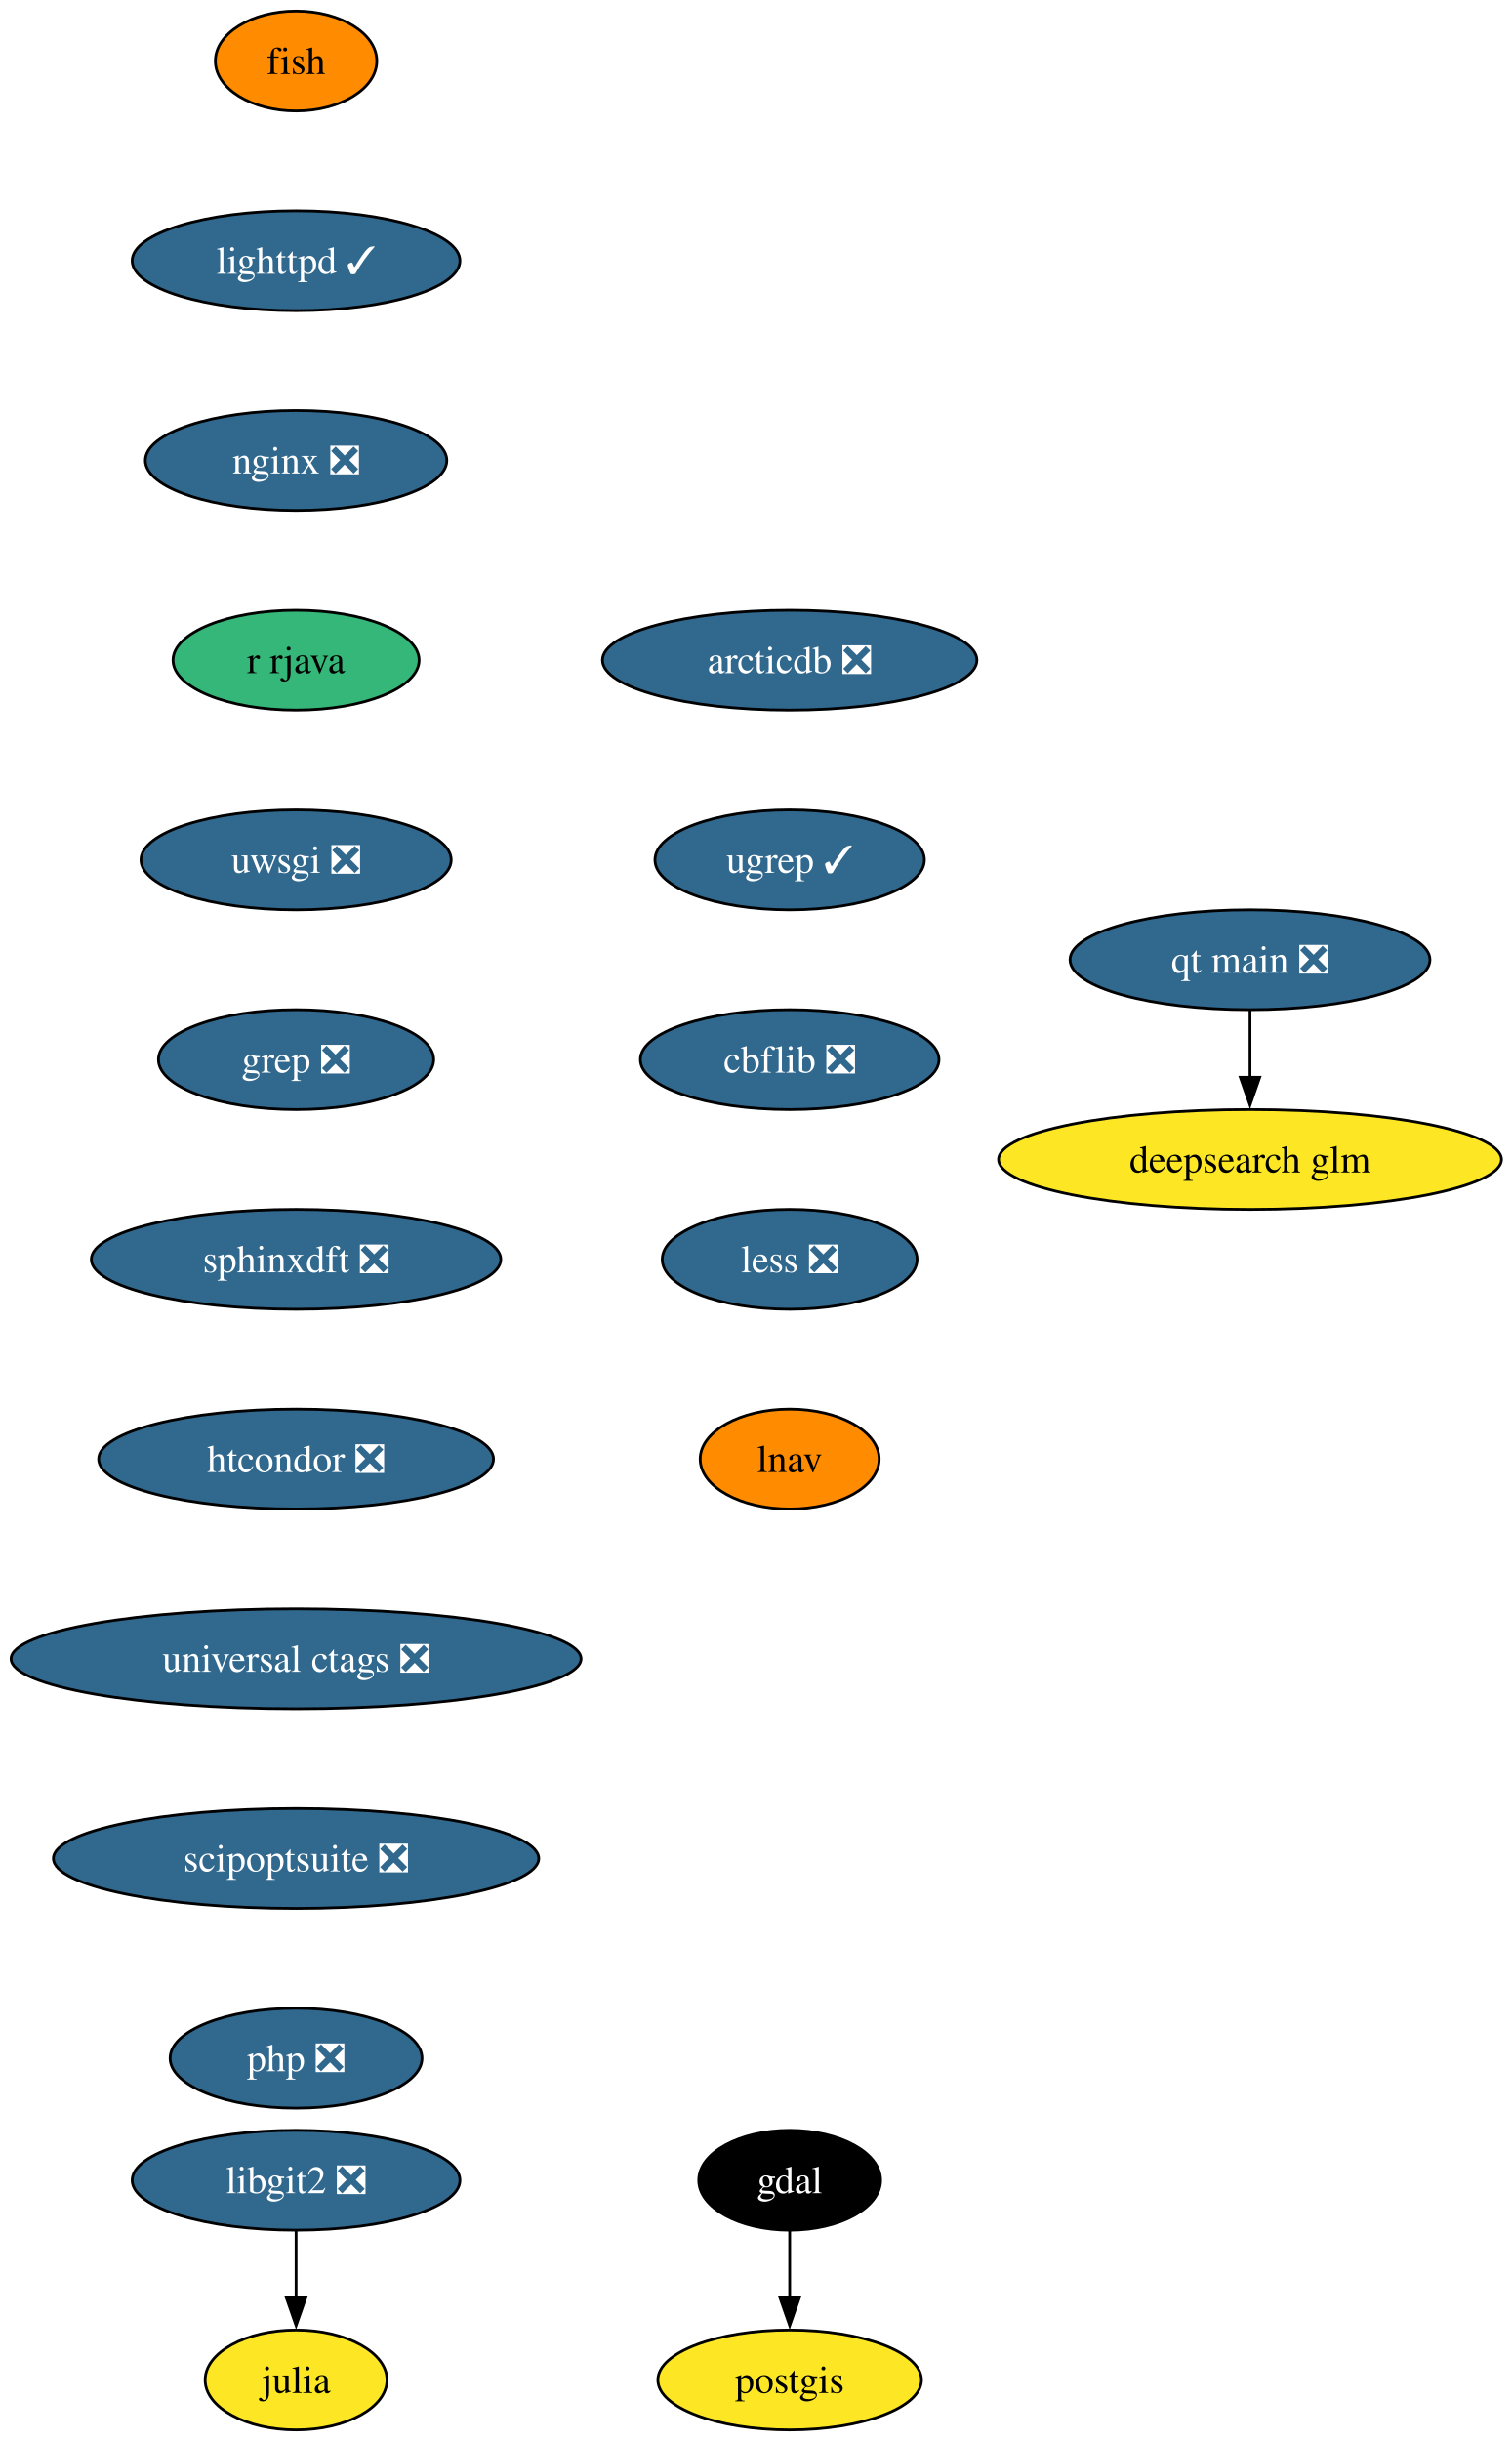
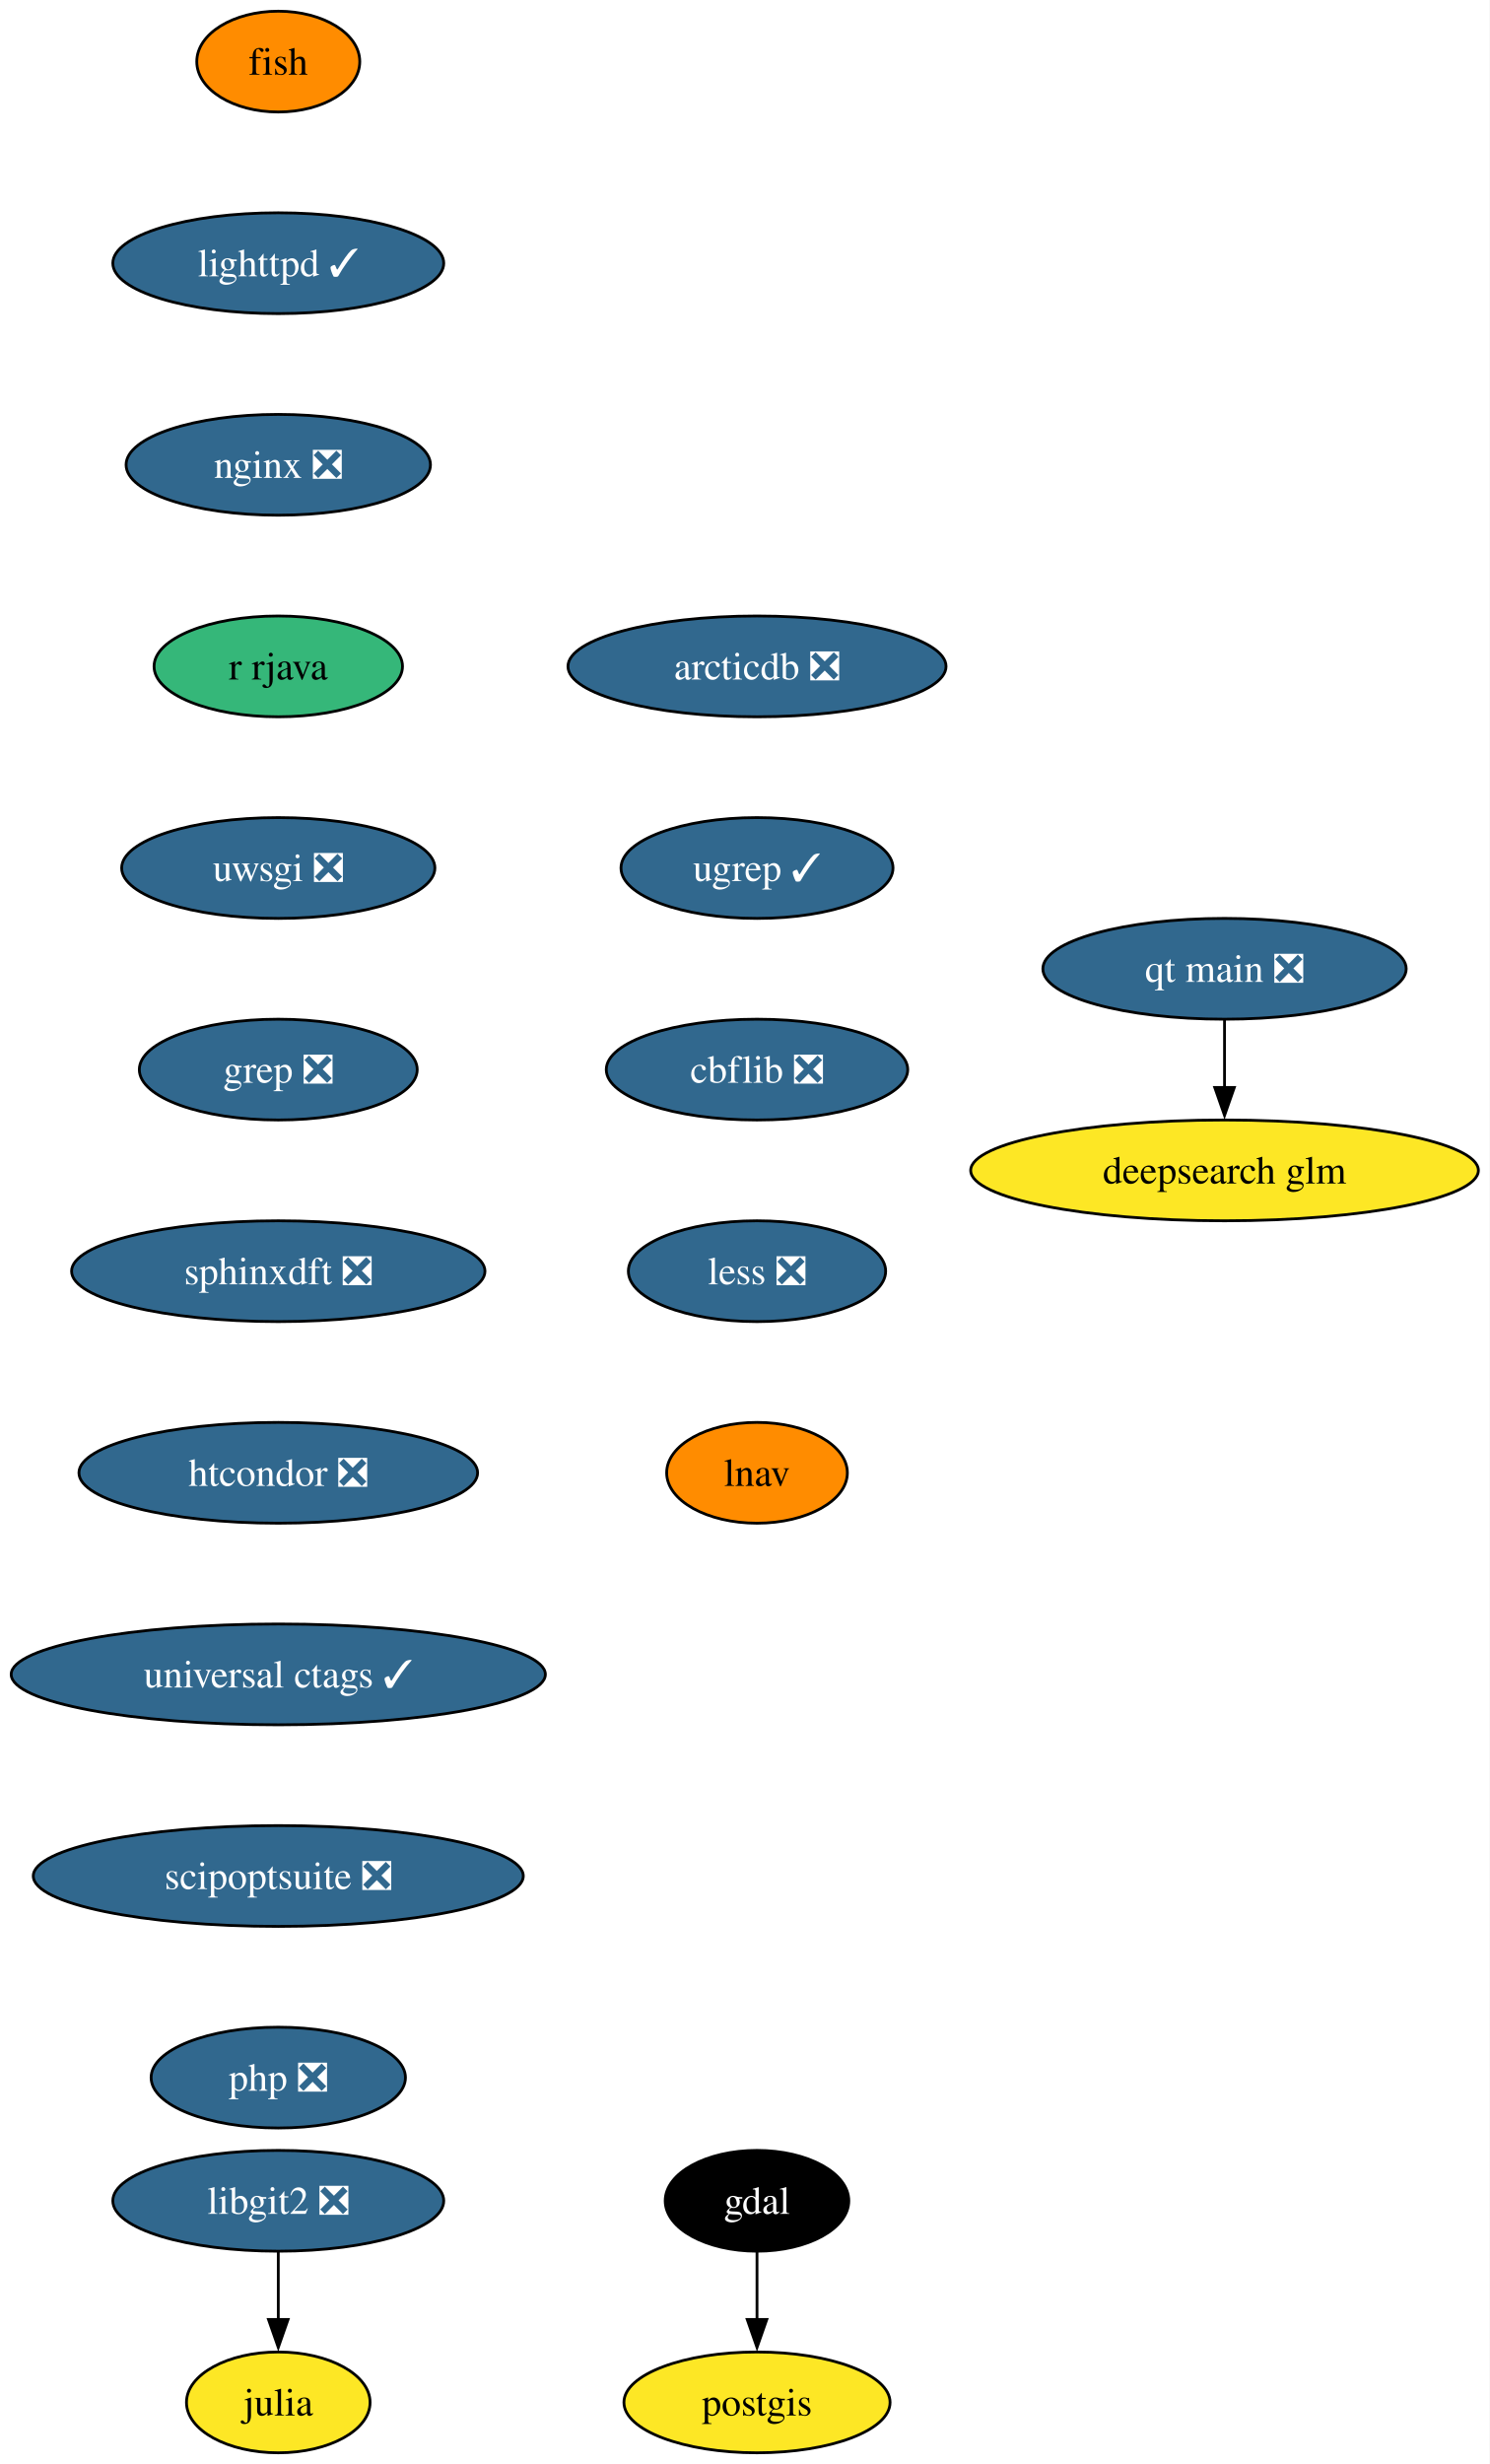
- <svg xmlns="http://www.w3.org/2000/svg" xmlns:xlink="http://www.w3.org/1999/xlink" width="545pt" height="880pt" viewBox="0.00 0.00 545.00 880.00">
+ <svg xmlns="http://www.w3.org/2000/svg" xmlns:xlink="http://www.w3.org/1999/xlink" width="532pt" height="880pt" viewBox="0.00 0.00 532.00 880.00">
  <g id="graph0" class="graph" transform="scale(1 1) rotate(0) translate(4 876)">
-     <polygon fill="white" stroke="none" points="-4,4 -4,-876 541.43,-876 541.43,4 -4,4" />
+     <polygon fill="white" stroke="none" points="-4,4 -4,-876 528.07,-876 528.07,4 -4,4" />
    <g id="node1" class="node">
      <g id="a_node1">
        <a xlink:href="https://github.com/conda-forge/fish-feedstock" xlink:title="fish">
-           <ellipse fill="#ff8c00" stroke="black" cx="102.77" cy="-854" rx="29.11" ry="18" />
-           <text xml:space="preserve" text-anchor="middle" x="102.77" y="-849.33" font-family="Times,serif" font-size="14.00">fish</text>
+           <ellipse fill="#ff8c00" stroke="black" cx="95.4" cy="-854" rx="29.11" ry="18" />
+           <text xml:space="preserve" text-anchor="middle" x="95.4" y="-849.33" font-family="Times,serif" font-size="14.00">fish</text>
        </a>
      </g>
    </g>
    <g id="node2" class="node">
      <g id="a_node2">
        <a xlink:href="https://github.com/conda-forge/lighttpd-feedstock/pull/45" xlink:title="lighttpd ✓">
-           <ellipse fill="#31688e" stroke="black" cx="102.77" cy="-782" rx="59.1" ry="18" />
-           <text xml:space="preserve" text-anchor="middle" x="102.77" y="-777.33" font-family="Times,serif" font-size="14.00" fill="white">lighttpd ✓</text>
+           <ellipse fill="#31688e" stroke="black" cx="95.4" cy="-782" rx="59.1" ry="18" />
+           <text xml:space="preserve" text-anchor="middle" x="95.4" y="-777.33" font-family="Times,serif" font-size="14.00" fill="white">lighttpd ✓</text>
        </a>
      </g>
    </g>
    <g id="node6" class="node">
      <g id="a_node6">
        <a xlink:href="https://github.com/conda-forge/nginx-feedstock/pull/96" xlink:title="nginx ❎">
-           <ellipse fill="#31688e" stroke="black" cx="102.77" cy="-710" rx="54.36" ry="18" />
-           <text xml:space="preserve" text-anchor="middle" x="102.77" y="-705.33" font-family="Times,serif" font-size="14.00" fill="white">nginx ❎</text>
+           <ellipse fill="#31688e" stroke="black" cx="95.4" cy="-710" rx="54.36" ry="18" />
+           <text xml:space="preserve" text-anchor="middle" x="95.4" y="-705.33" font-family="Times,serif" font-size="14.00" fill="white">nginx ❎</text>
        </a>
      </g>
    </g>
    <g id="node3" class="node">
      <g id="a_node3">
        <a xlink:href="https://github.com/conda-forge/gdal-feedstock" xlink:title="gdal">
-           <ellipse fill="#000000" stroke="black" cx="280.77" cy="-90" rx="32.79" ry="18" />
-           <text xml:space="preserve" text-anchor="middle" x="280.77" y="-85.33" font-family="Times,serif" font-size="14.00" fill="white">gdal</text>
+           <ellipse fill="#000000" stroke="black" cx="266.4" cy="-90" rx="32.79" ry="18" />
+           <text xml:space="preserve" text-anchor="middle" x="266.4" y="-85.33" font-family="Times,serif" font-size="14.00" fill="white">gdal</text>
        </a>
      </g>
    </g>
    <g id="node4" class="node">
      <g id="a_node4">
        <a xlink:href="https://github.com/conda-forge/postgis-feedstock" xlink:title="postgis">
-           <ellipse fill="#fde725" stroke="black" cx="280.77" cy="-18" rx="47.53" ry="18" />
-           <text xml:space="preserve" text-anchor="middle" x="280.77" y="-13.32" font-family="Times,serif" font-size="14.00">postgis</text>
+           <ellipse fill="#fde725" stroke="black" cx="266.4" cy="-18" rx="47.53" ry="18" />
+           <text xml:space="preserve" text-anchor="middle" x="266.4" y="-13.32" font-family="Times,serif" font-size="14.00">postgis</text>
        </a>
      </g>
    </g>
    <g id="edge2" class="edge">
-       <path fill="none" stroke="black" d="M280.77,-71.7C280.77,-64.41 280.77,-55.73 280.77,-47.54" />
-       <polygon fill="black" stroke="black" points="284.27,-47.62 280.77,-37.62 277.27,-47.62 284.27,-47.62" />
+       <path fill="none" stroke="black" d="M266.4,-71.7C266.4,-64.41 266.4,-55.73 266.4,-47.54" />
+       <polygon fill="black" stroke="black" points="269.9,-47.62 266.4,-37.62 262.9,-47.62 269.9,-47.62" />
    </g>
    <g id="node5" class="node">
      <g id="a_node5">
        <a xlink:href="https://github.com/conda-forge/julia-feedstock" xlink:title="julia">
-           <ellipse fill="#fde725" stroke="black" cx="102.77" cy="-18" rx="32.79" ry="18" />
-           <text xml:space="preserve" text-anchor="middle" x="102.77" y="-13.32" font-family="Times,serif" font-size="14.00">julia</text>
+           <ellipse fill="#fde725" stroke="black" cx="95.4" cy="-18" rx="32.79" ry="18" />
+           <text xml:space="preserve" text-anchor="middle" x="95.4" y="-13.32" font-family="Times,serif" font-size="14.00">julia</text>
        </a>
      </g>
    </g>
    <g id="node7" class="node">
      <g id="a_node7">
        <a xlink:href="https://github.com/conda-forge/r-rjava-feedstock" xlink:title="r rjava">
-           <ellipse fill="#35b779" stroke="black" cx="102.77" cy="-638" rx="44.37" ry="18" />
-           <text xml:space="preserve" text-anchor="middle" x="102.77" y="-633.33" font-family="Times,serif" font-size="14.00">r rjava</text>
+           <ellipse fill="#35b779" stroke="black" cx="95.4" cy="-638" rx="44.37" ry="18" />
+           <text xml:space="preserve" text-anchor="middle" x="95.4" y="-633.33" font-family="Times,serif" font-size="14.00">r rjava</text>
        </a>
      </g>
    </g>
    <g id="node8" class="node">
      <g id="a_node8">
        <a xlink:href="https://github.com/conda-forge/uwsgi-feedstock/pull/100" xlink:title="uwsgi ❎">
-           <ellipse fill="#31688e" stroke="black" cx="102.77" cy="-566" rx="55.94" ry="18" />
-           <text xml:space="preserve" text-anchor="middle" x="102.77" y="-561.33" font-family="Times,serif" font-size="14.00" fill="white">uwsgi ❎</text>
+           <ellipse fill="#31688e" stroke="black" cx="95.4" cy="-566" rx="55.94" ry="18" />
+           <text xml:space="preserve" text-anchor="middle" x="95.4" y="-561.33" font-family="Times,serif" font-size="14.00" fill="white">uwsgi ❎</text>
        </a>
      </g>
    </g>
    <g id="node9" class="node">
      <g id="a_node9">
        <a xlink:href="https://github.com/conda-forge/grep-feedstock/pull/17" xlink:title="grep ❎">
-           <ellipse fill="#31688e" stroke="black" cx="102.77" cy="-494" rx="49.63" ry="18" />
-           <text xml:space="preserve" text-anchor="middle" x="102.77" y="-489.32" font-family="Times,serif" font-size="14.00" fill="white">grep ❎</text>
+           <ellipse fill="#31688e" stroke="black" cx="95.4" cy="-494" rx="49.63" ry="18" />
+           <text xml:space="preserve" text-anchor="middle" x="95.4" y="-489.32" font-family="Times,serif" font-size="14.00" fill="white">grep ❎</text>
        </a>
      </g>
    </g>
    <g id="node11" class="node">
      <g id="a_node11">
        <a xlink:href="https://github.com/conda-forge/sphinxdft-feedstock/pull/48" xlink:title="sphinxdft ❎">
-           <ellipse fill="#31688e" stroke="black" cx="102.77" cy="-422" rx="73.83" ry="18" />
-           <text xml:space="preserve" text-anchor="middle" x="102.77" y="-417.32" font-family="Times,serif" font-size="14.00" fill="white">sphinxdft ❎</text>
+           <ellipse fill="#31688e" stroke="black" cx="95.4" cy="-422" rx="73.83" ry="18" />
+           <text xml:space="preserve" text-anchor="middle" x="95.4" y="-417.32" font-family="Times,serif" font-size="14.00" fill="white">sphinxdft ❎</text>
        </a>
      </g>
    </g>
    <g id="node10" class="node">
      <g id="a_node10">
        <a xlink:href="https://github.com/conda-forge/libgit2-feedstock/pull/86" xlink:title="libgit2 ❎">
-           <ellipse fill="#31688e" stroke="black" cx="102.77" cy="-90" rx="59.1" ry="18" />
-           <text xml:space="preserve" text-anchor="middle" x="102.77" y="-85.33" font-family="Times,serif" font-size="14.00" fill="white">libgit2 ❎</text>
+           <ellipse fill="#31688e" stroke="black" cx="95.4" cy="-90" rx="59.1" ry="18" />
+           <text xml:space="preserve" text-anchor="middle" x="95.4" y="-85.33" font-family="Times,serif" font-size="14.00" fill="white">libgit2 ❎</text>
        </a>
      </g>
    </g>
    <g id="edge7" class="edge">
-       <path fill="none" stroke="black" d="M102.77,-71.7C102.77,-64.41 102.77,-55.73 102.77,-47.54" />
-       <polygon fill="black" stroke="black" points="106.27,-47.62 102.77,-37.62 99.27,-47.62 106.27,-47.62" />
+       <path fill="none" stroke="black" d="M95.4,-71.7C95.4,-64.41 95.4,-55.73 95.4,-47.54" />
+       <polygon fill="black" stroke="black" points="98.9,-47.62 95.4,-37.62 91.9,-47.62 98.9,-47.62" />
    </g>
    <g id="node12" class="node">
      <g id="a_node12">
        <a xlink:href="https://github.com/conda-forge/htcondor-feedstock/pull/316" xlink:title="htcondor ❎">
-           <ellipse fill="#31688e" stroke="black" cx="102.77" cy="-350" rx="71.2" ry="18" />
-           <text xml:space="preserve" text-anchor="middle" x="102.77" y="-345.32" font-family="Times,serif" font-size="14.00" fill="white">htcondor ❎</text>
+           <ellipse fill="#31688e" stroke="black" cx="95.4" cy="-350" rx="71.2" ry="18" />
+           <text xml:space="preserve" text-anchor="middle" x="95.4" y="-345.32" font-family="Times,serif" font-size="14.00" fill="white">htcondor ❎</text>
        </a>
      </g>
    </g>
    <g id="node13" class="node">
      <g id="a_node13">
-         <a xlink:href="https://github.com/conda-forge/universal-ctags-feedstock/pull/238" xlink:title="universal ctags ❎">
-           <ellipse fill="#31688e" stroke="black" cx="102.77" cy="-278" rx="102.77" ry="18" />
-           <text xml:space="preserve" text-anchor="middle" x="102.77" y="-273.32" font-family="Times,serif" font-size="14.00" fill="white">universal ctags ❎</text>
+         <a xlink:href="https://github.com/conda-forge/universal-ctags-feedstock/pull/238" xlink:title="universal ctags ✓">
+           <ellipse fill="#31688e" stroke="black" cx="95.4" cy="-278" rx="95.4" ry="18" />
+           <text xml:space="preserve" text-anchor="middle" x="95.4" y="-273.32" font-family="Times,serif" font-size="14.00" fill="white">universal ctags ✓</text>
        </a>
      </g>
    </g>
    <g id="node14" class="node">
      <g id="a_node14">
        <a xlink:href="https://github.com/conda-forge/scipoptsuite-feedstock/pull/91" xlink:title="scipoptsuite ❎">
-           <ellipse fill="#31688e" stroke="black" cx="102.77" cy="-206" rx="87.51" ry="18" />
-           <text xml:space="preserve" text-anchor="middle" x="102.77" y="-201.33" font-family="Times,serif" font-size="14.00" fill="white">scipoptsuite ❎</text>
+           <ellipse fill="#31688e" stroke="black" cx="95.4" cy="-206" rx="87.51" ry="18" />
+           <text xml:space="preserve" text-anchor="middle" x="95.4" y="-201.33" font-family="Times,serif" font-size="14.00" fill="white">scipoptsuite ❎</text>
        </a>
      </g>
    </g>
    <g id="node15" class="node">
      <g id="a_node15">
        <a xlink:href="https://github.com/conda-forge/php-feedstock/pull/109" xlink:title="php ❎">
-           <ellipse fill="#31688e" stroke="black" cx="102.77" cy="-134" rx="45.42" ry="18" />
-           <text xml:space="preserve" text-anchor="middle" x="102.77" y="-129.32" font-family="Times,serif" font-size="14.00" fill="white">php ❎</text>
+           <ellipse fill="#31688e" stroke="black" cx="95.4" cy="-134" rx="45.42" ry="18" />
+           <text xml:space="preserve" text-anchor="middle" x="95.4" y="-129.32" font-family="Times,serif" font-size="14.00" fill="white">php ❎</text>
        </a>
      </g>
    </g>
    <g id="node16" class="node">
      <g id="a_node16">
        <a xlink:href="https://github.com/conda-forge/qt-main-feedstock/pull/354" xlink:title="qt main ❎">
-           <ellipse fill="#31688e" stroke="black" cx="446.77" cy="-530" rx="64.89" ry="18" />
-           <text xml:space="preserve" text-anchor="middle" x="446.77" y="-525.33" font-family="Times,serif" font-size="14.00" fill="white">qt main ❎</text>
+           <ellipse fill="#31688e" stroke="black" cx="433.4" cy="-530" rx="64.89" ry="18" />
+           <text xml:space="preserve" text-anchor="middle" x="433.4" y="-525.33" font-family="Times,serif" font-size="14.00" fill="white">qt main ❎</text>
        </a>
      </g>
    </g>
    <g id="node17" class="node">
      <g id="a_node17">
        <a xlink:href="https://github.com/conda-forge/deepsearch-glm-feedstock" xlink:title="deepsearch glm">
-           <ellipse fill="#fde725" stroke="black" cx="446.77" cy="-458" rx="90.67" ry="18" />
-           <text xml:space="preserve" text-anchor="middle" x="446.77" y="-453.32" font-family="Times,serif" font-size="14.00">deepsearch glm</text>
+           <ellipse fill="#fde725" stroke="black" cx="433.4" cy="-458" rx="90.67" ry="18" />
+           <text xml:space="preserve" text-anchor="middle" x="433.4" y="-453.32" font-family="Times,serif" font-size="14.00">deepsearch glm</text>
        </a>
      </g>
    </g>
    <g id="edge13" class="edge">
-       <path fill="none" stroke="black" d="M446.77,-511.7C446.77,-504.41 446.77,-495.73 446.77,-487.54" />
-       <polygon fill="black" stroke="black" points="450.27,-487.62 446.77,-477.62 443.27,-487.62 450.27,-487.62" />
+       <path fill="none" stroke="black" d="M433.4,-511.7C433.4,-504.41 433.4,-495.73 433.4,-487.54" />
+       <polygon fill="black" stroke="black" points="436.9,-487.62 433.4,-477.62 429.9,-487.62 436.9,-487.62" />
    </g>
    <g id="node18" class="node">
      <g id="a_node18">
        <a xlink:href="https://github.com/conda-forge/arcticdb-feedstock/pull/506" xlink:title="arcticdb ❎">
-           <ellipse fill="#31688e" stroke="black" cx="280.77" cy="-638" rx="67.52" ry="18" />
-           <text xml:space="preserve" text-anchor="middle" x="280.77" y="-633.33" font-family="Times,serif" font-size="14.00" fill="white">arcticdb ❎</text>
+           <ellipse fill="#31688e" stroke="black" cx="266.4" cy="-638" rx="67.52" ry="18" />
+           <text xml:space="preserve" text-anchor="middle" x="266.4" y="-633.33" font-family="Times,serif" font-size="14.00" fill="white">arcticdb ❎</text>
        </a>
      </g>
    </g>
    <g id="node19" class="node">
      <g id="a_node19">
        <a xlink:href="https://github.com/conda-forge/ugrep-feedstock/pull/15" xlink:title="ugrep ✓">
-           <ellipse fill="#31688e" stroke="black" cx="280.77" cy="-566" rx="48.58" ry="18" />
-           <text xml:space="preserve" text-anchor="middle" x="280.77" y="-561.33" font-family="Times,serif" font-size="14.00" fill="white">ugrep ✓</text>
+           <ellipse fill="#31688e" stroke="black" cx="266.4" cy="-566" rx="48.58" ry="18" />
+           <text xml:space="preserve" text-anchor="middle" x="266.4" y="-561.33" font-family="Times,serif" font-size="14.00" fill="white">ugrep ✓</text>
        </a>
      </g>
    </g>
    <g id="node20" class="node">
      <g id="a_node20">
        <a xlink:href="https://github.com/conda-forge/cbflib-feedstock/pull/7" xlink:title="cbflib ❎">
-           <ellipse fill="#31688e" stroke="black" cx="280.77" cy="-494" rx="53.84" ry="18" />
-           <text xml:space="preserve" text-anchor="middle" x="280.77" y="-489.32" font-family="Times,serif" font-size="14.00" fill="white">cbflib ❎</text>
+           <ellipse fill="#31688e" stroke="black" cx="266.4" cy="-494" rx="53.84" ry="18" />
+           <text xml:space="preserve" text-anchor="middle" x="266.4" y="-489.32" font-family="Times,serif" font-size="14.00" fill="white">cbflib ❎</text>
        </a>
      </g>
    </g>
    <g id="node21" class="node">
      <g id="a_node21">
        <a xlink:href="https://github.com/conda-forge/less-feedstock/pull/4" xlink:title="less ❎">
-           <ellipse fill="#31688e" stroke="black" cx="280.77" cy="-422" rx="45.95" ry="18" />
-           <text xml:space="preserve" text-anchor="middle" x="280.77" y="-417.32" font-family="Times,serif" font-size="14.00" fill="white">less ❎</text>
+           <ellipse fill="#31688e" stroke="black" cx="266.4" cy="-422" rx="45.95" ry="18" />
+           <text xml:space="preserve" text-anchor="middle" x="266.4" y="-417.32" font-family="Times,serif" font-size="14.00" fill="white">less ❎</text>
        </a>
      </g>
    </g>
    <g id="node22" class="node">
      <g id="a_node22">
        <a xlink:href="https://github.com/conda-forge/lnav-feedstock" xlink:title="lnav">
-           <ellipse fill="#ff8c00" stroke="black" cx="280.77" cy="-350" rx="32.27" ry="18" />
-           <text xml:space="preserve" text-anchor="middle" x="280.77" y="-345.32" font-family="Times,serif" font-size="14.00">lnav</text>
+           <ellipse fill="#ff8c00" stroke="black" cx="266.4" cy="-350" rx="32.27" ry="18" />
+           <text xml:space="preserve" text-anchor="middle" x="266.4" y="-345.32" font-family="Times,serif" font-size="14.00">lnav</text>
        </a>
      </g>
    </g>
  </g>
</svg>
